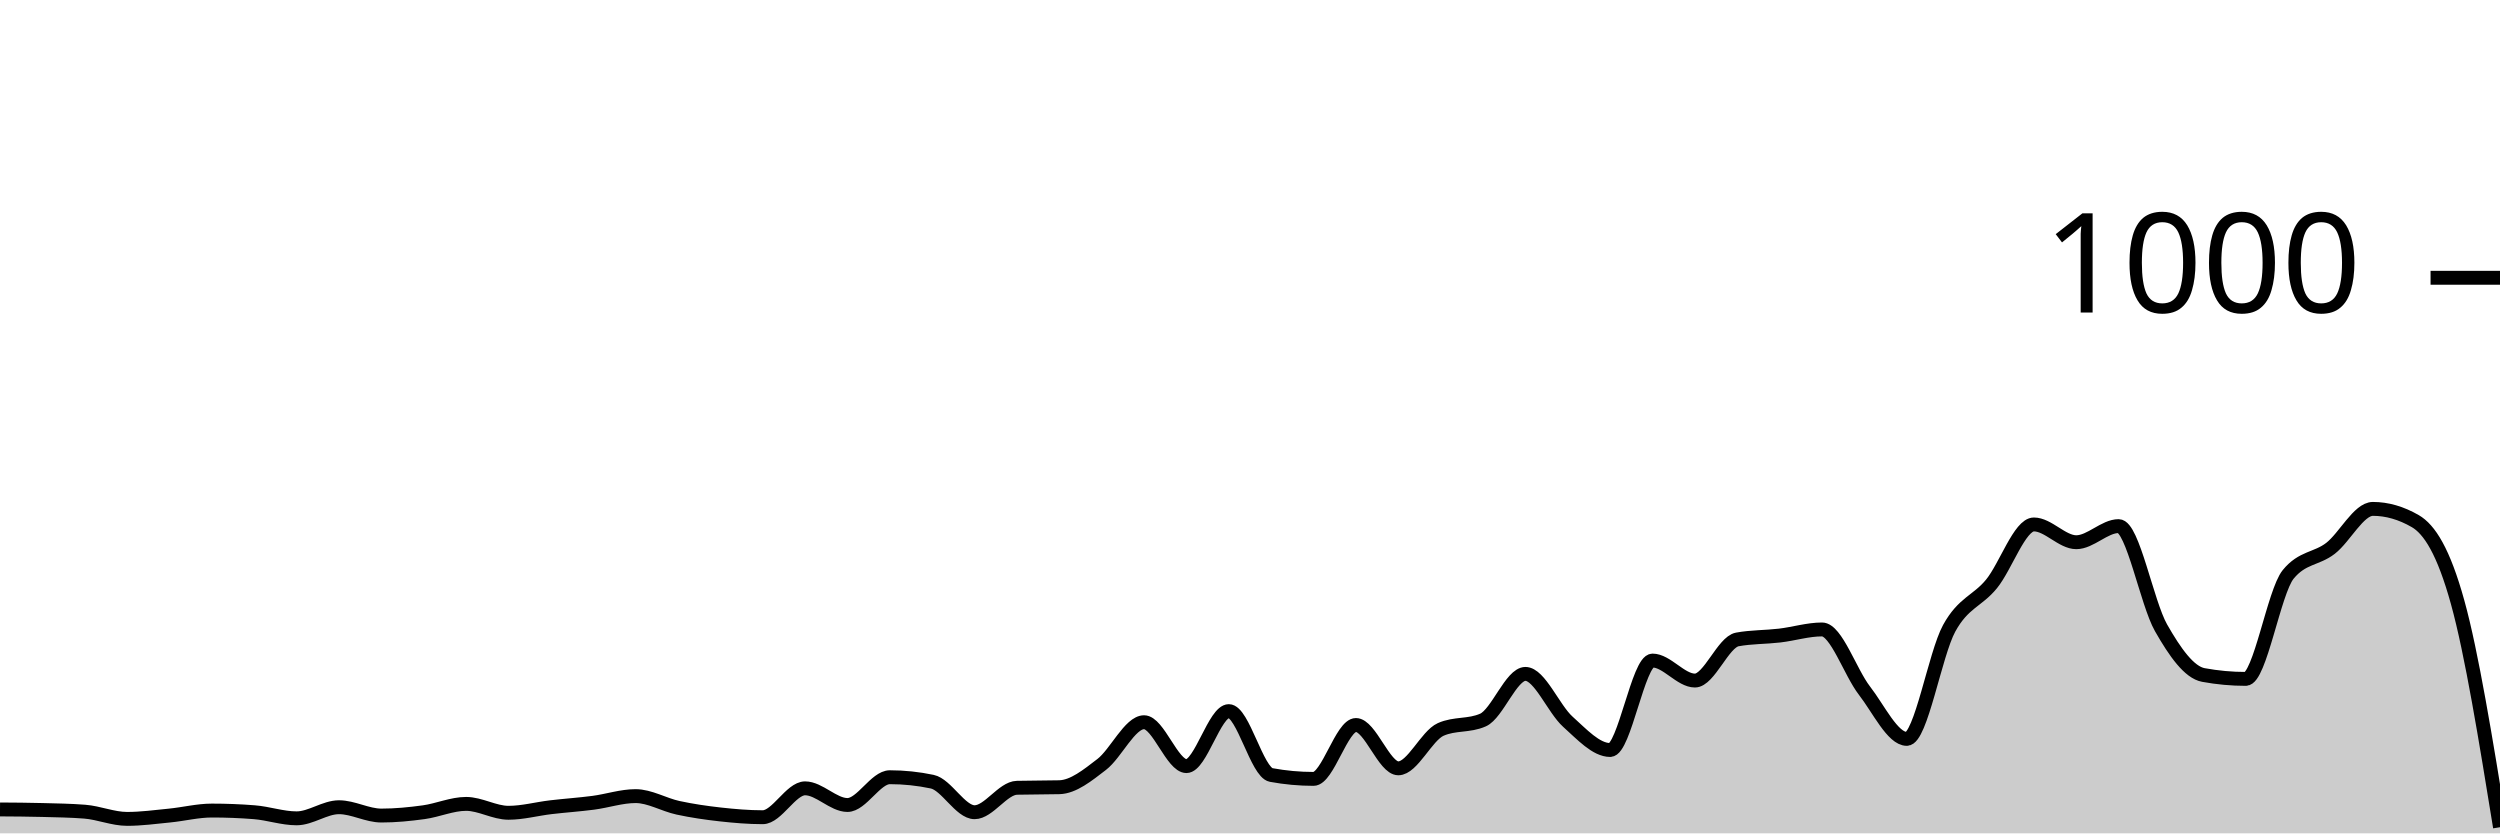
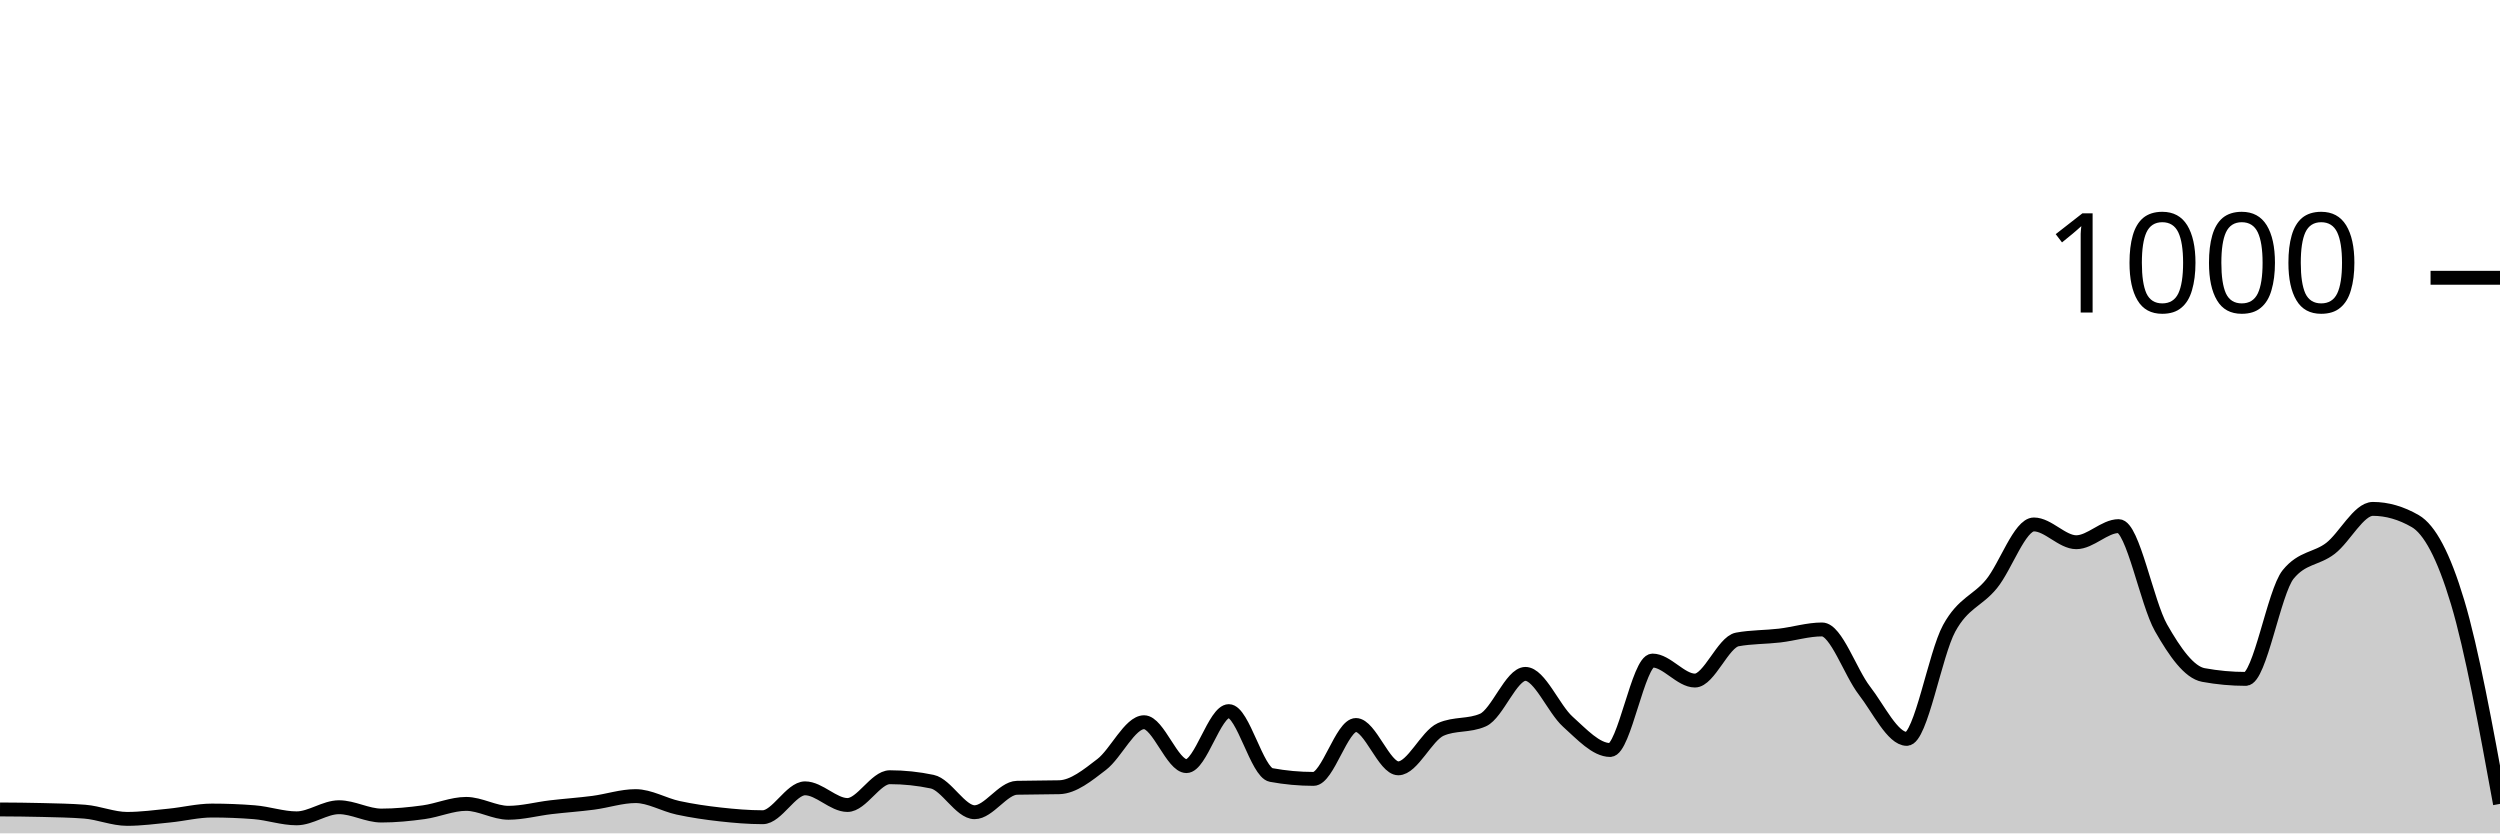
<svg xmlns="http://www.w3.org/2000/svg" viewBox="0 0 180 60">
  <g transform="translate(0,20)">
-     <path class="area" fill="rgba(0, 0, 0, 0.2)" d="M0,38.28C1.017,38.287,2.034,38.293,3.051,38.32C4.068,38.347,5.085,38.36,6.102,38.44C7.119,38.52,8.136,38.96,9.153,38.96C10.169,38.96,11.186,38.82,12.203,38.72C13.22,38.62,14.237,38.36,15.254,38.36C16.271,38.36,17.288,38.4,18.305,38.48C19.322,38.56,20.339,38.92,21.356,38.92C22.373,38.92,23.39,38.12,24.407,38.12C25.424,38.12,26.441,38.72,27.458,38.72C28.475,38.72,29.492,38.62,30.508,38.48C31.525,38.34,32.542,37.88,33.559,37.88C34.576,37.88,35.593,38.52,36.61,38.52C37.627,38.52,38.644,38.24,39.661,38.12C40.678,38,41.695,37.933,42.712,37.8C43.729,37.667,44.746,37.32,45.763,37.32C46.78,37.32,47.797,37.94,48.814,38.16C49.831,38.38,50.847,38.527,51.864,38.64C52.881,38.753,53.898,38.84,54.915,38.84C55.932,38.84,56.949,36.76,57.966,36.76C58.983,36.76,60,37.96,61.017,37.96C62.034,37.96,63.051,35.96,64.068,35.96C65.085,35.96,66.102,36.067,67.119,36.28C68.136,36.493,69.153,38.48,70.169,38.48C71.186,38.48,72.203,36.747,73.22,36.72C74.237,36.693,75.254,36.707,76.271,36.68C77.288,36.653,78.305,35.82,79.322,35.04C80.339,34.26,81.356,32,82.373,32C83.39,32,84.407,35.16,85.424,35.16C86.441,35.16,87.458,31.2,88.475,31.2C89.492,31.2,90.508,35.613,91.525,35.8C92.542,35.987,93.559,36.08,94.576,36.08C95.593,36.08,96.61,32.2,97.627,32.2C98.644,32.2,99.661,35.32,100.678,35.32C101.695,35.32,102.712,32.973,103.729,32.52C104.746,32.067,105.763,32.293,106.78,31.84C107.797,31.387,108.814,28.52,109.831,28.52C110.847,28.52,111.864,31.047,112.881,31.96C113.898,32.873,114.915,34,115.932,34C116.949,34,117.966,27.56,118.983,27.56C120,27.56,121.017,29,122.034,29C123.051,29,124.068,26.227,125.085,26.04C126.102,25.853,127.119,25.88,128.136,25.76C129.153,25.64,130.169,25.32,131.186,25.32C132.203,25.32,133.22,28.407,134.237,29.72C135.254,31.033,136.271,33.2,137.288,33.2C138.305,33.2,139.322,27.1,140.339,25.24C141.356,23.38,142.373,23.287,143.39,22.04C144.407,20.793,145.424,17.76,146.441,17.76C147.458,17.76,148.475,19.04,149.492,19.04C150.508,19.04,151.525,17.88,152.542,17.88C153.559,17.88,154.576,23.413,155.593,25.2C156.61,26.987,157.627,28.413,158.644,28.6C159.661,28.787,160.678,28.88,161.695,28.88C162.712,28.88,163.729,22.613,164.746,21.36C165.763,20.107,166.78,20.267,167.797,19.48C168.814,18.693,169.831,16.64,170.847,16.64C171.864,16.64,172.881,16.933,173.898,17.52C174.915,18.107,175.932,19.687,176.949,23.36C177.966,27.033,178.983,33.297,180,39.56L180,40C178.983,40,177.966,40,176.949,40C175.932,40,174.915,40,173.898,40C172.881,40,171.864,40,170.847,40C169.831,40,168.814,40,167.797,40C166.78,40,165.763,40,164.746,40C163.729,40,162.712,40,161.695,40C160.678,40,159.661,40,158.644,40C157.627,40,156.61,40,155.593,40C154.576,40,153.559,40,152.542,40C151.525,40,150.508,40,149.492,40C148.475,40,147.458,40,146.441,40C145.424,40,144.407,40,143.39,40C142.373,40,141.356,40,140.339,40C139.322,40,138.305,40,137.288,40C136.271,40,135.254,40,134.237,40C133.22,40,132.203,40,131.186,40C130.169,40,129.153,40,128.136,40C127.119,40,126.102,40,125.085,40C124.068,40,123.051,40,122.034,40C121.017,40,120,40,118.983,40C117.966,40,116.949,40,115.932,40C114.915,40,113.898,40,112.881,40C111.864,40,110.847,40,109.831,40C108.814,40,107.797,40,106.78,40C105.763,40,104.746,40,103.729,40C102.712,40,101.695,40,100.678,40C99.661,40,98.644,40,97.627,40C96.61,40,95.593,40,94.576,40C93.559,40,92.542,40,91.525,40C90.508,40,89.492,40,88.475,40C87.458,40,86.441,40,85.424,40C84.407,40,83.39,40,82.373,40C81.356,40,80.339,40,79.322,40C78.305,40,77.288,40,76.271,40C75.254,40,74.237,40,73.22,40C72.203,40,71.186,40,70.169,40C69.153,40,68.136,40,67.119,40C66.102,40,65.085,40,64.068,40C63.051,40,62.034,40,61.017,40C60,40,58.983,40,57.966,40C56.949,40,55.932,40,54.915,40C53.898,40,52.881,40,51.864,40C50.847,40,49.831,40,48.814,40C47.797,40,46.78,40,45.763,40C44.746,40,43.729,40,42.712,40C41.695,40,40.678,40,39.661,40C38.644,40,37.627,40,36.61,40C35.593,40,34.576,40,33.559,40C32.542,40,31.525,40,30.508,40C29.492,40,28.475,40,27.458,40C26.441,40,25.424,40,24.407,40C23.39,40,22.373,40,21.356,40C20.339,40,19.322,40,18.305,40C17.288,40,16.271,40,15.254,40C14.237,40,13.22,40,12.203,40C11.186,40,10.169,40,9.153,40C8.136,40,7.119,40,6.102,40C5.085,40,4.068,40,3.051,40C2.034,40,1.017,40,0,40Z" />
-     <path class="line" stroke="black" fill="none" d="M0,38.28C1.017,38.287,2.034,38.293,3.051,38.32C4.068,38.347,5.085,38.36,6.102,38.44C7.119,38.52,8.136,38.96,9.153,38.96C10.169,38.96,11.186,38.82,12.203,38.72C13.22,38.62,14.237,38.36,15.254,38.36C16.271,38.36,17.288,38.4,18.305,38.48C19.322,38.56,20.339,38.92,21.356,38.92C22.373,38.92,23.39,38.12,24.407,38.12C25.424,38.12,26.441,38.72,27.458,38.72C28.475,38.72,29.492,38.62,30.508,38.48C31.525,38.34,32.542,37.88,33.559,37.88C34.576,37.88,35.593,38.52,36.61,38.52C37.627,38.52,38.644,38.24,39.661,38.12C40.678,38,41.695,37.933,42.712,37.8C43.729,37.667,44.746,37.32,45.763,37.32C46.78,37.32,47.797,37.94,48.814,38.16C49.831,38.38,50.847,38.527,51.864,38.64C52.881,38.753,53.898,38.84,54.915,38.84C55.932,38.84,56.949,36.76,57.966,36.76C58.983,36.76,60,37.96,61.017,37.96C62.034,37.96,63.051,35.96,64.068,35.96C65.085,35.96,66.102,36.067,67.119,36.28C68.136,36.493,69.153,38.48,70.169,38.48C71.186,38.48,72.203,36.747,73.22,36.72C74.237,36.693,75.254,36.707,76.271,36.68C77.288,36.653,78.305,35.82,79.322,35.04C80.339,34.26,81.356,32,82.373,32C83.39,32,84.407,35.16,85.424,35.16C86.441,35.16,87.458,31.2,88.475,31.2C89.492,31.2,90.508,35.613,91.525,35.8C92.542,35.987,93.559,36.08,94.576,36.08C95.593,36.08,96.61,32.2,97.627,32.2C98.644,32.2,99.661,35.32,100.678,35.32C101.695,35.32,102.712,32.973,103.729,32.52C104.746,32.067,105.763,32.293,106.78,31.84C107.797,31.387,108.814,28.52,109.831,28.52C110.847,28.52,111.864,31.047,112.881,31.96C113.898,32.873,114.915,34,115.932,34C116.949,34,117.966,27.56,118.983,27.56C120,27.56,121.017,29,122.034,29C123.051,29,124.068,26.227,125.085,26.04C126.102,25.853,127.119,25.88,128.136,25.76C129.153,25.64,130.169,25.32,131.186,25.32C132.203,25.32,133.22,28.407,134.237,29.72C135.254,31.033,136.271,33.2,137.288,33.2C138.305,33.2,139.322,27.1,140.339,25.24C141.356,23.38,142.373,23.287,143.39,22.04C144.407,20.793,145.424,17.76,146.441,17.76C147.458,17.76,148.475,19.04,149.492,19.04C150.508,19.04,151.525,17.88,152.542,17.88C153.559,17.88,154.576,23.413,155.593,25.2C156.61,26.987,157.627,28.413,158.644,28.6C159.661,28.787,160.678,28.88,161.695,28.88C162.712,28.88,163.729,22.613,164.746,21.36C165.763,20.107,166.78,20.267,167.797,19.48C168.814,18.693,169.831,16.64,170.847,16.64C171.864,16.64,172.881,16.933,173.898,17.52C174.915,18.107,175.932,19.687,176.949,23.36C177.966,27.033,178.983,33.297,180,39.56" />
+     <path class="area" fill="rgba(0, 0, 0, 0.2)" d="M0,38.28C1.017,38.287,2.034,38.293,3.051,38.32C4.068,38.347,5.085,38.36,6.102,38.44C7.119,38.52,8.136,38.96,9.153,38.96C10.169,38.96,11.186,38.82,12.203,38.72C13.22,38.62,14.237,38.36,15.254,38.36C16.271,38.36,17.288,38.4,18.305,38.48C19.322,38.56,20.339,38.92,21.356,38.92C22.373,38.92,23.39,38.12,24.407,38.12C25.424,38.12,26.441,38.72,27.458,38.72C28.475,38.72,29.492,38.62,30.508,38.48C31.525,38.34,32.542,37.88,33.559,37.88C34.576,37.88,35.593,38.52,36.61,38.52C37.627,38.52,38.644,38.24,39.661,38.12C40.678,38,41.695,37.933,42.712,37.8C43.729,37.667,44.746,37.32,45.763,37.32C46.78,37.32,47.797,37.94,48.814,38.16C49.831,38.38,50.847,38.527,51.864,38.64C52.881,38.753,53.898,38.84,54.915,38.84C55.932,38.84,56.949,36.76,57.966,36.76C58.983,36.76,60,37.96,61.017,37.96C62.034,37.96,63.051,35.96,64.068,35.96C65.085,35.96,66.102,36.067,67.119,36.28C68.136,36.493,69.153,38.48,70.169,38.48C71.186,38.48,72.203,36.747,73.22,36.72C74.237,36.693,75.254,36.707,76.271,36.68C77.288,36.653,78.305,35.82,79.322,35.04C80.339,34.26,81.356,32,82.373,32C83.39,32,84.407,35.16,85.424,35.16C86.441,35.16,87.458,31.2,88.475,31.2C89.492,31.2,90.508,35.613,91.525,35.8C92.542,35.987,93.559,36.08,94.576,36.08C95.593,36.08,96.61,32.2,97.627,32.2C98.644,32.2,99.661,35.32,100.678,35.32C101.695,35.32,102.712,32.973,103.729,32.52C104.746,32.067,105.763,32.293,106.78,31.84C107.797,31.387,108.814,28.52,109.831,28.52C110.847,28.52,111.864,31.047,112.881,31.96C113.898,32.873,114.915,34,115.932,34C116.949,34,117.966,27.56,118.983,27.56C120,27.56,121.017,29,122.034,29C123.051,29,124.068,26.227,125.085,26.04C126.102,25.853,127.119,25.88,128.136,25.76C129.153,25.64,130.169,25.32,131.186,25.32C132.203,25.32,133.22,28.407,134.237,29.72C135.254,31.033,136.271,33.2,137.288,33.2C138.305,33.2,139.322,27.1,140.339,25.24C141.356,23.38,142.373,23.287,143.39,22.04C144.407,20.793,145.424,17.76,146.441,17.76C147.458,17.76,148.475,19.04,149.492,19.04C150.508,19.04,151.525,17.88,152.542,17.88C153.559,17.88,154.576,23.413,155.593,25.2C156.61,26.987,157.627,28.413,158.644,28.6C159.661,28.787,160.678,28.88,161.695,28.88C162.712,28.88,163.729,22.613,164.746,21.36C165.763,20.107,166.78,20.267,167.797,19.48C168.814,18.693,169.831,16.64,170.847,16.64C171.864,16.64,172.881,16.933,173.898,17.52C174.915,18.107,175.932,19.967,176.949,23.36C177.966,26.753,178.983,32.317,180,37.88L180,40C178.983,40,177.966,40,176.949,40C175.932,40,174.915,40,173.898,40C172.881,40,171.864,40,170.847,40C169.831,40,168.814,40,167.797,40C166.78,40,165.763,40,164.746,40C163.729,40,162.712,40,161.695,40C160.678,40,159.661,40,158.644,40C157.627,40,156.61,40,155.593,40C154.576,40,153.559,40,152.542,40C151.525,40,150.508,40,149.492,40C148.475,40,147.458,40,146.441,40C145.424,40,144.407,40,143.39,40C142.373,40,141.356,40,140.339,40C139.322,40,138.305,40,137.288,40C136.271,40,135.254,40,134.237,40C133.22,40,132.203,40,131.186,40C130.169,40,129.153,40,128.136,40C127.119,40,126.102,40,125.085,40C124.068,40,123.051,40,122.034,40C121.017,40,120,40,118.983,40C117.966,40,116.949,40,115.932,40C114.915,40,113.898,40,112.881,40C111.864,40,110.847,40,109.831,40C108.814,40,107.797,40,106.78,40C105.763,40,104.746,40,103.729,40C102.712,40,101.695,40,100.678,40C99.661,40,98.644,40,97.627,40C96.61,40,95.593,40,94.576,40C93.559,40,92.542,40,91.525,40C90.508,40,89.492,40,88.475,40C87.458,40,86.441,40,85.424,40C84.407,40,83.39,40,82.373,40C81.356,40,80.339,40,79.322,40C78.305,40,77.288,40,76.271,40C75.254,40,74.237,40,73.22,40C72.203,40,71.186,40,70.169,40C69.153,40,68.136,40,67.119,40C66.102,40,65.085,40,64.068,40C63.051,40,62.034,40,61.017,40C60,40,58.983,40,57.966,40C56.949,40,55.932,40,54.915,40C53.898,40,52.881,40,51.864,40C50.847,40,49.831,40,48.814,40C47.797,40,46.78,40,45.763,40C44.746,40,43.729,40,42.712,40C41.695,40,40.678,40,39.661,40C38.644,40,37.627,40,36.61,40C35.593,40,34.576,40,33.559,40C32.542,40,31.525,40,30.508,40C29.492,40,28.475,40,27.458,40C26.441,40,25.424,40,24.407,40C23.39,40,22.373,40,21.356,40C20.339,40,19.322,40,18.305,40C17.288,40,16.271,40,15.254,40C14.237,40,13.22,40,12.203,40C11.186,40,10.169,40,9.153,40C8.136,40,7.119,40,6.102,40C5.085,40,4.068,40,3.051,40C2.034,40,1.017,40,0,40Z" />
+     <path class="line" stroke="black" fill="none" d="M0,38.28C1.017,38.287,2.034,38.293,3.051,38.32C4.068,38.347,5.085,38.36,6.102,38.44C7.119,38.52,8.136,38.96,9.153,38.96C10.169,38.96,11.186,38.82,12.203,38.72C13.22,38.62,14.237,38.36,15.254,38.36C16.271,38.36,17.288,38.4,18.305,38.48C19.322,38.56,20.339,38.92,21.356,38.92C22.373,38.92,23.39,38.12,24.407,38.12C25.424,38.12,26.441,38.72,27.458,38.72C28.475,38.72,29.492,38.62,30.508,38.48C31.525,38.34,32.542,37.88,33.559,37.88C34.576,37.88,35.593,38.52,36.61,38.52C37.627,38.52,38.644,38.24,39.661,38.12C40.678,38,41.695,37.933,42.712,37.8C43.729,37.667,44.746,37.32,45.763,37.32C46.78,37.32,47.797,37.94,48.814,38.16C49.831,38.38,50.847,38.527,51.864,38.64C52.881,38.753,53.898,38.84,54.915,38.84C55.932,38.84,56.949,36.76,57.966,36.76C58.983,36.76,60,37.96,61.017,37.96C62.034,37.96,63.051,35.96,64.068,35.96C65.085,35.96,66.102,36.067,67.119,36.28C68.136,36.493,69.153,38.48,70.169,38.48C71.186,38.48,72.203,36.747,73.22,36.72C74.237,36.693,75.254,36.707,76.271,36.68C77.288,36.653,78.305,35.82,79.322,35.04C80.339,34.26,81.356,32,82.373,32C83.39,32,84.407,35.16,85.424,35.16C86.441,35.16,87.458,31.2,88.475,31.2C89.492,31.2,90.508,35.613,91.525,35.8C92.542,35.987,93.559,36.08,94.576,36.08C95.593,36.08,96.61,32.2,97.627,32.2C98.644,32.2,99.661,35.32,100.678,35.32C101.695,35.32,102.712,32.973,103.729,32.52C104.746,32.067,105.763,32.293,106.78,31.84C107.797,31.387,108.814,28.52,109.831,28.52C110.847,28.52,111.864,31.047,112.881,31.96C113.898,32.873,114.915,34,115.932,34C116.949,34,117.966,27.56,118.983,27.56C120,27.56,121.017,29,122.034,29C123.051,29,124.068,26.227,125.085,26.04C126.102,25.853,127.119,25.88,128.136,25.76C129.153,25.64,130.169,25.32,131.186,25.32C132.203,25.32,133.22,28.407,134.237,29.72C135.254,31.033,136.271,33.2,137.288,33.2C138.305,33.2,139.322,27.1,140.339,25.24C141.356,23.38,142.373,23.287,143.39,22.04C144.407,20.793,145.424,17.76,146.441,17.76C147.458,17.76,148.475,19.04,149.492,19.04C150.508,19.04,151.525,17.88,152.542,17.88C153.559,17.88,154.576,23.413,155.593,25.2C156.61,26.987,157.627,28.413,158.644,28.6C159.661,28.787,160.678,28.88,161.695,28.88C162.712,28.88,163.729,22.613,164.746,21.36C165.763,20.107,166.78,20.267,167.797,19.48C168.814,18.693,169.831,16.64,170.847,16.64C171.864,16.64,172.881,16.933,173.898,17.52C174.915,18.107,175.932,19.967,176.949,23.36C177.966,26.753,178.983,32.317,180,37.88" />
    <path class="axis-ceiling" stroke-width="1" stroke="black" fill="none" d="M175,0L180,0" />
    <text class="axis-ceiling-label" font-family="sans-serif" text-anchor="end" font-size="10px" x="170" y="2.5">1000</text>
  </g>
</svg>
